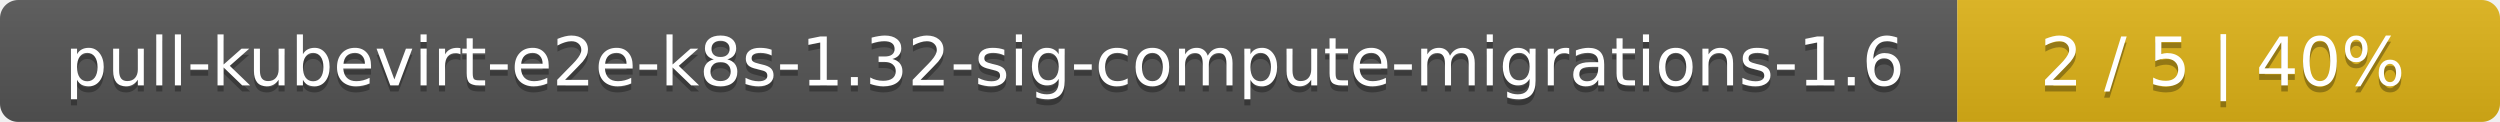
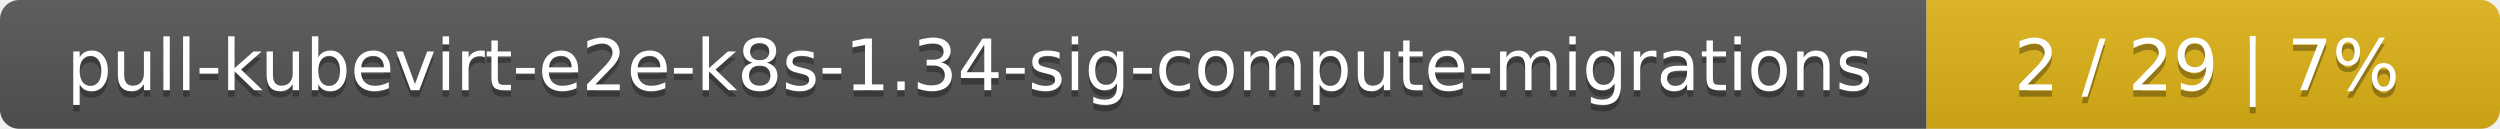
- <svg xmlns="http://www.w3.org/2000/svg" width="410" height="20">
+ <svg xmlns="http://www.w3.org/2000/svg" width="388" height="20">
  <linearGradient id="smooth" x2="0" y2="100%">
    <stop offset="0" stop-color="#bbb" stop-opacity=".1" />
    <stop offset="1" stop-opacity=".1" />
  </linearGradient>
  <mask id="round">
-     <rect width="410" height="20" rx="3" fill="#fff" />
+     <rect width="388" height="20" rx="3" fill="#fff" />
  </mask>
  <g mask="url(#round)">
-     <rect width="321" height="20" fill="#555" />
-     <rect x="321" width="89" height="20" fill="#dfb317" />
-     <rect width="410" height="20" fill="url(#smooth)" />
+     <rect width="299" height="20" fill="#555" />
+     <rect x="299" width="89" height="20" fill="#dfb317" />
+     <rect width="388" height="20" fill="url(#smooth)" />
  </g>
  <g fill="#fff" text-anchor="middle" font-family="DejaVu Sans,Verdana,Geneva,sans-serif" font-size="11">
-     <text x="161.5" y="15" fill="#010101" fill-opacity=".3">pull-kubevirt-e2e-k8s-1.32-sig-compute-migrations-1.6</text>
-     <text x="161.5" y="14">pull-kubevirt-e2e-k8s-1.32-sig-compute-migrations-1.6</text>
-     <text x="364.5" y="15" fill="#010101" fill-opacity=".3">2 / 5    |    40%</text>
-     <text x="364.5" y="14">2 / 5    |    40%</text>
+     <text x="150.5" y="15" fill="#010101" fill-opacity=".3">pull-kubevirt-e2e-k8s-1.34-sig-compute-migrations</text>
+     <text x="150.5" y="14">pull-kubevirt-e2e-k8s-1.34-sig-compute-migrations</text>
+     <text x="342.5" y="15" fill="#010101" fill-opacity=".3">2 / 29    |    7%</text>
+     <text x="342.5" y="14">2 / 29    |    7%</text>
  </g>
</svg>
